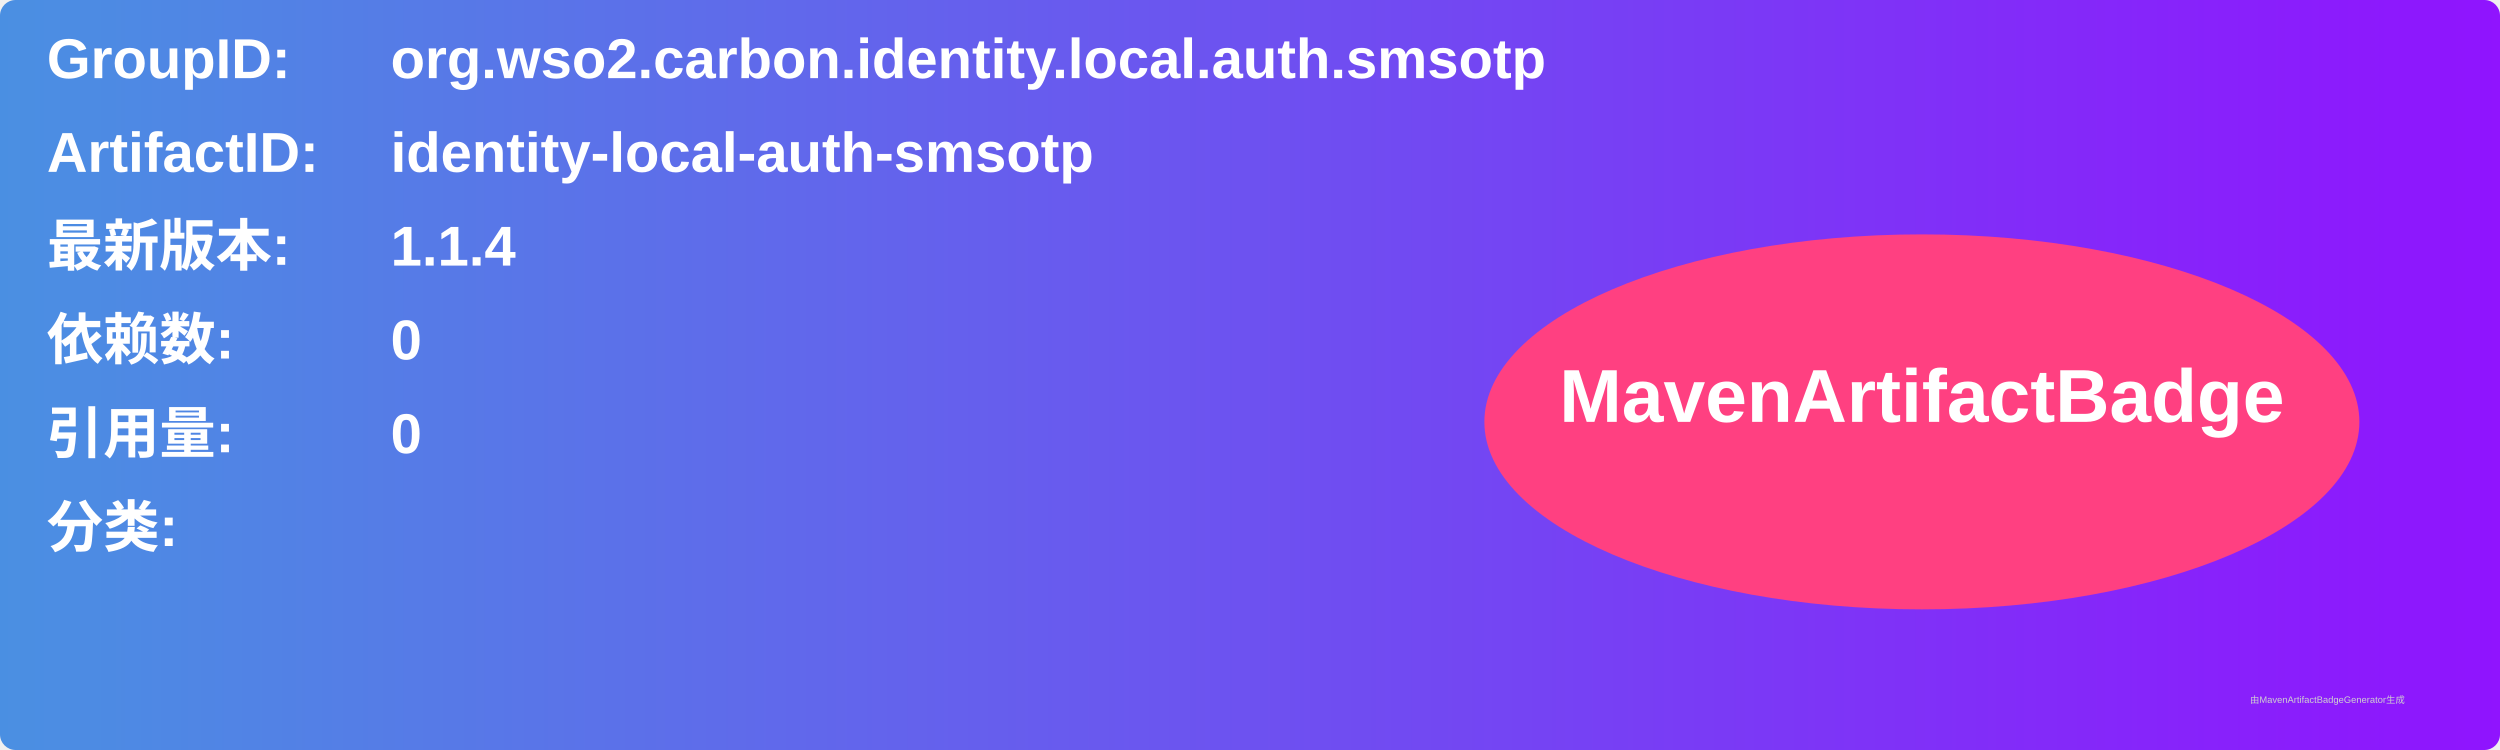
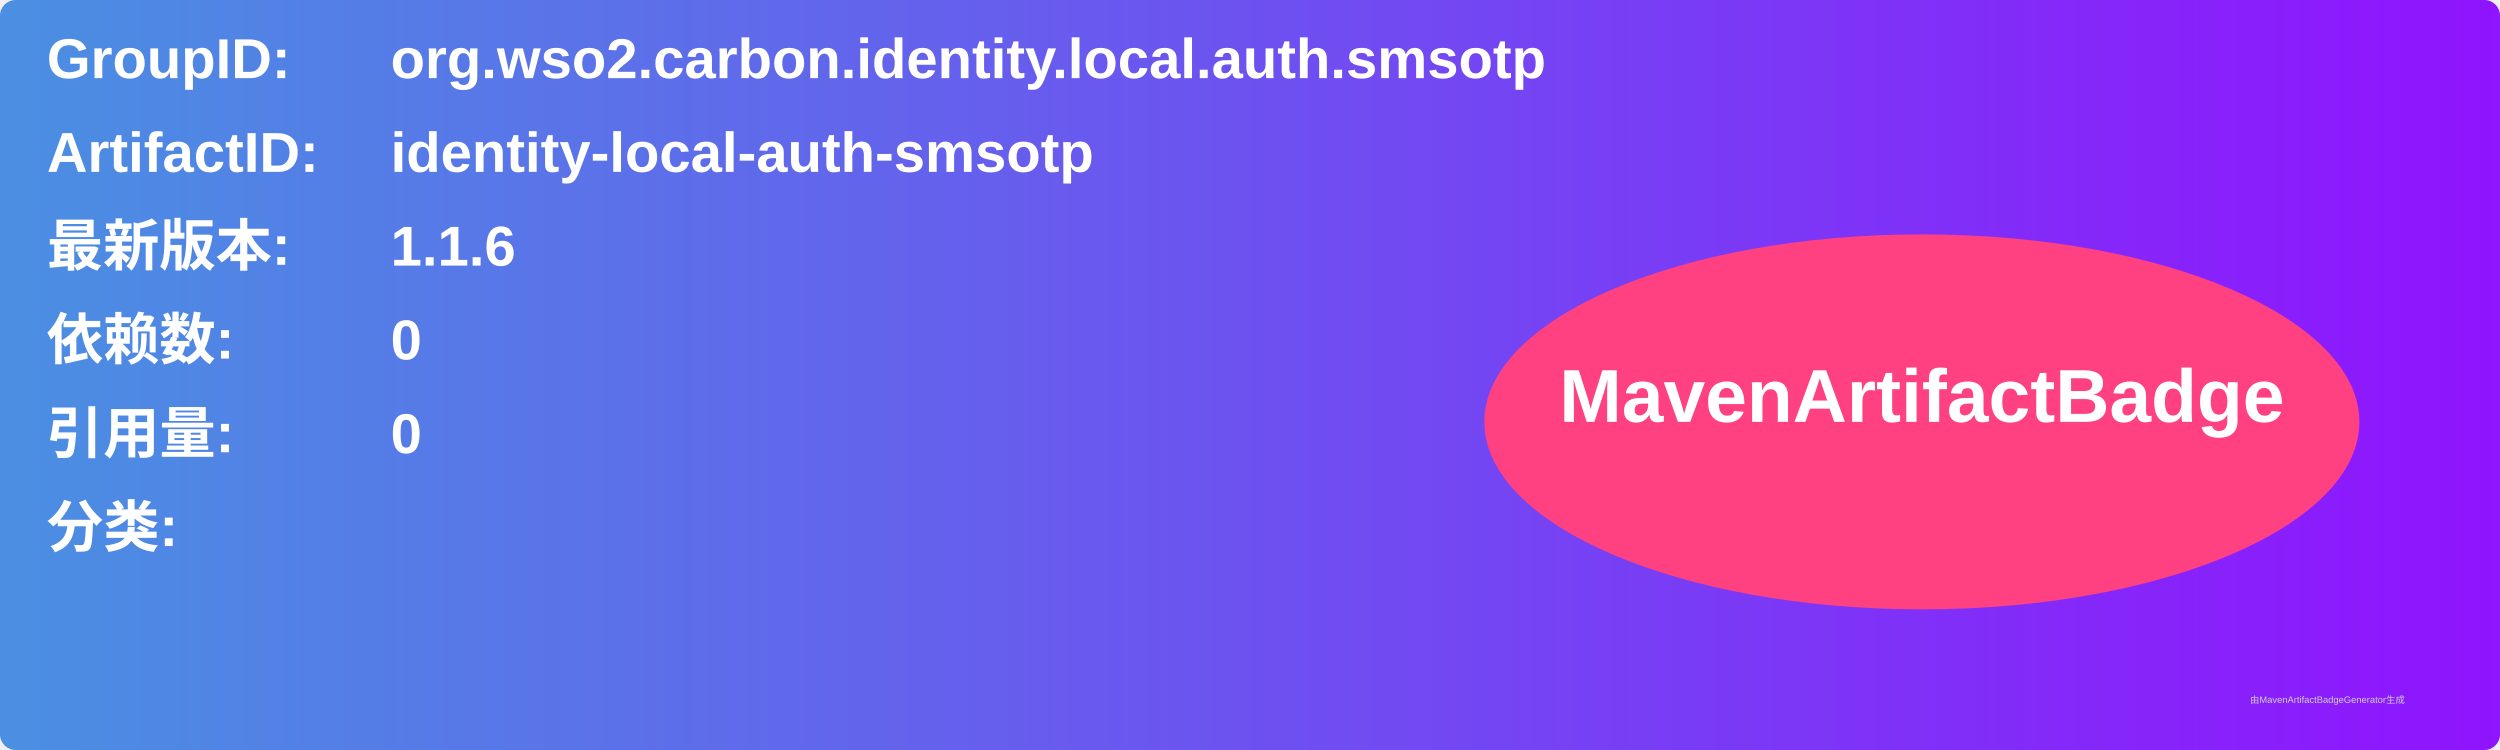
<svg xmlns="http://www.w3.org/2000/svg" width="800" height="240" viewBox="0 0 800 240">
  <linearGradient id="grad" x1="0%" y1="0%" x2="100%" y2="0%">
    <stop offset="0%" stop-color="#4a90e2" />
    <stop offset="100%" stop-color="#9013fe" />
  </linearGradient>
  <rect width="100%" height="100%" rx="5" ry="5" fill="url(#grad)" />
  <g transform="translate(15, 15)">
    <text x="0" y="10" font-family="Arial" font-size="18" fill="white" font-weight="bold" width="260">GroupID:</text>
    <text x="110" y="10" font-family="Arial" font-size="18" fill="white" font-weight="bold" width="460">org.wso2.carbon.identity.local.auth.smsotp</text>
    <text x="0" y="40" font-family="Arial" font-size="18" fill="white" font-weight="bold" width="260">ArtifactID:</text>
    <text x="110" y="40" font-family="Arial" font-size="18" fill="white" font-weight="bold" width="460">identity-local-auth-smsotp</text>
    <text x="0" y="70" font-family="Arial" font-size="18" fill="white" font-weight="bold">最新版本:</text>
    <text x="110" y="70" font-family="Arial" font-size="18" fill="white" font-weight="bold">
-       <tspan font-weight="bold">1.1.4</tspan>
+       <tspan font-weight="bold">1.1.6</tspan>
    </text>
    <text x="0" y="100" font-family="Arial" font-size="18" fill="white" font-weight="bold">依赖数: </text>
    <text x="110" y="100" font-family="Arial" font-size="18" fill="white">
      <tspan font-weight="bold">0</tspan>
    </text>
    <text x="0" y="130" font-family="Arial" font-size="18" fill="white" font-weight="bold">引用量: </text>
    <text x="110" y="130" font-family="Arial" font-size="18" fill="white">
      <tspan font-weight="bold">0</tspan>
    </text>
    <text x="0" y="160" font-family="Arial" font-size="18" fill="white" font-weight="bold">分类:</text>
    <text x="10" y="190" font-family="Arial" font-size="10" fill="white">
      <tspan font-weight="bold" />
    </text>
    <ellipse cx="600" cy="120" rx="140" ry="60" fill="#ff4081" />
    <text x="600" y="120" text-anchor="middle" font-family="Arial" font-size="24" fill="white" font-weight="bold">MavenArtifactBadge</text>
  </g>
  <text x="720" y="225" font-family="Arial" font-size="3" fill="#d0d0d0">由MavenArtifactBadgeGenerator生成</text>
</svg>
